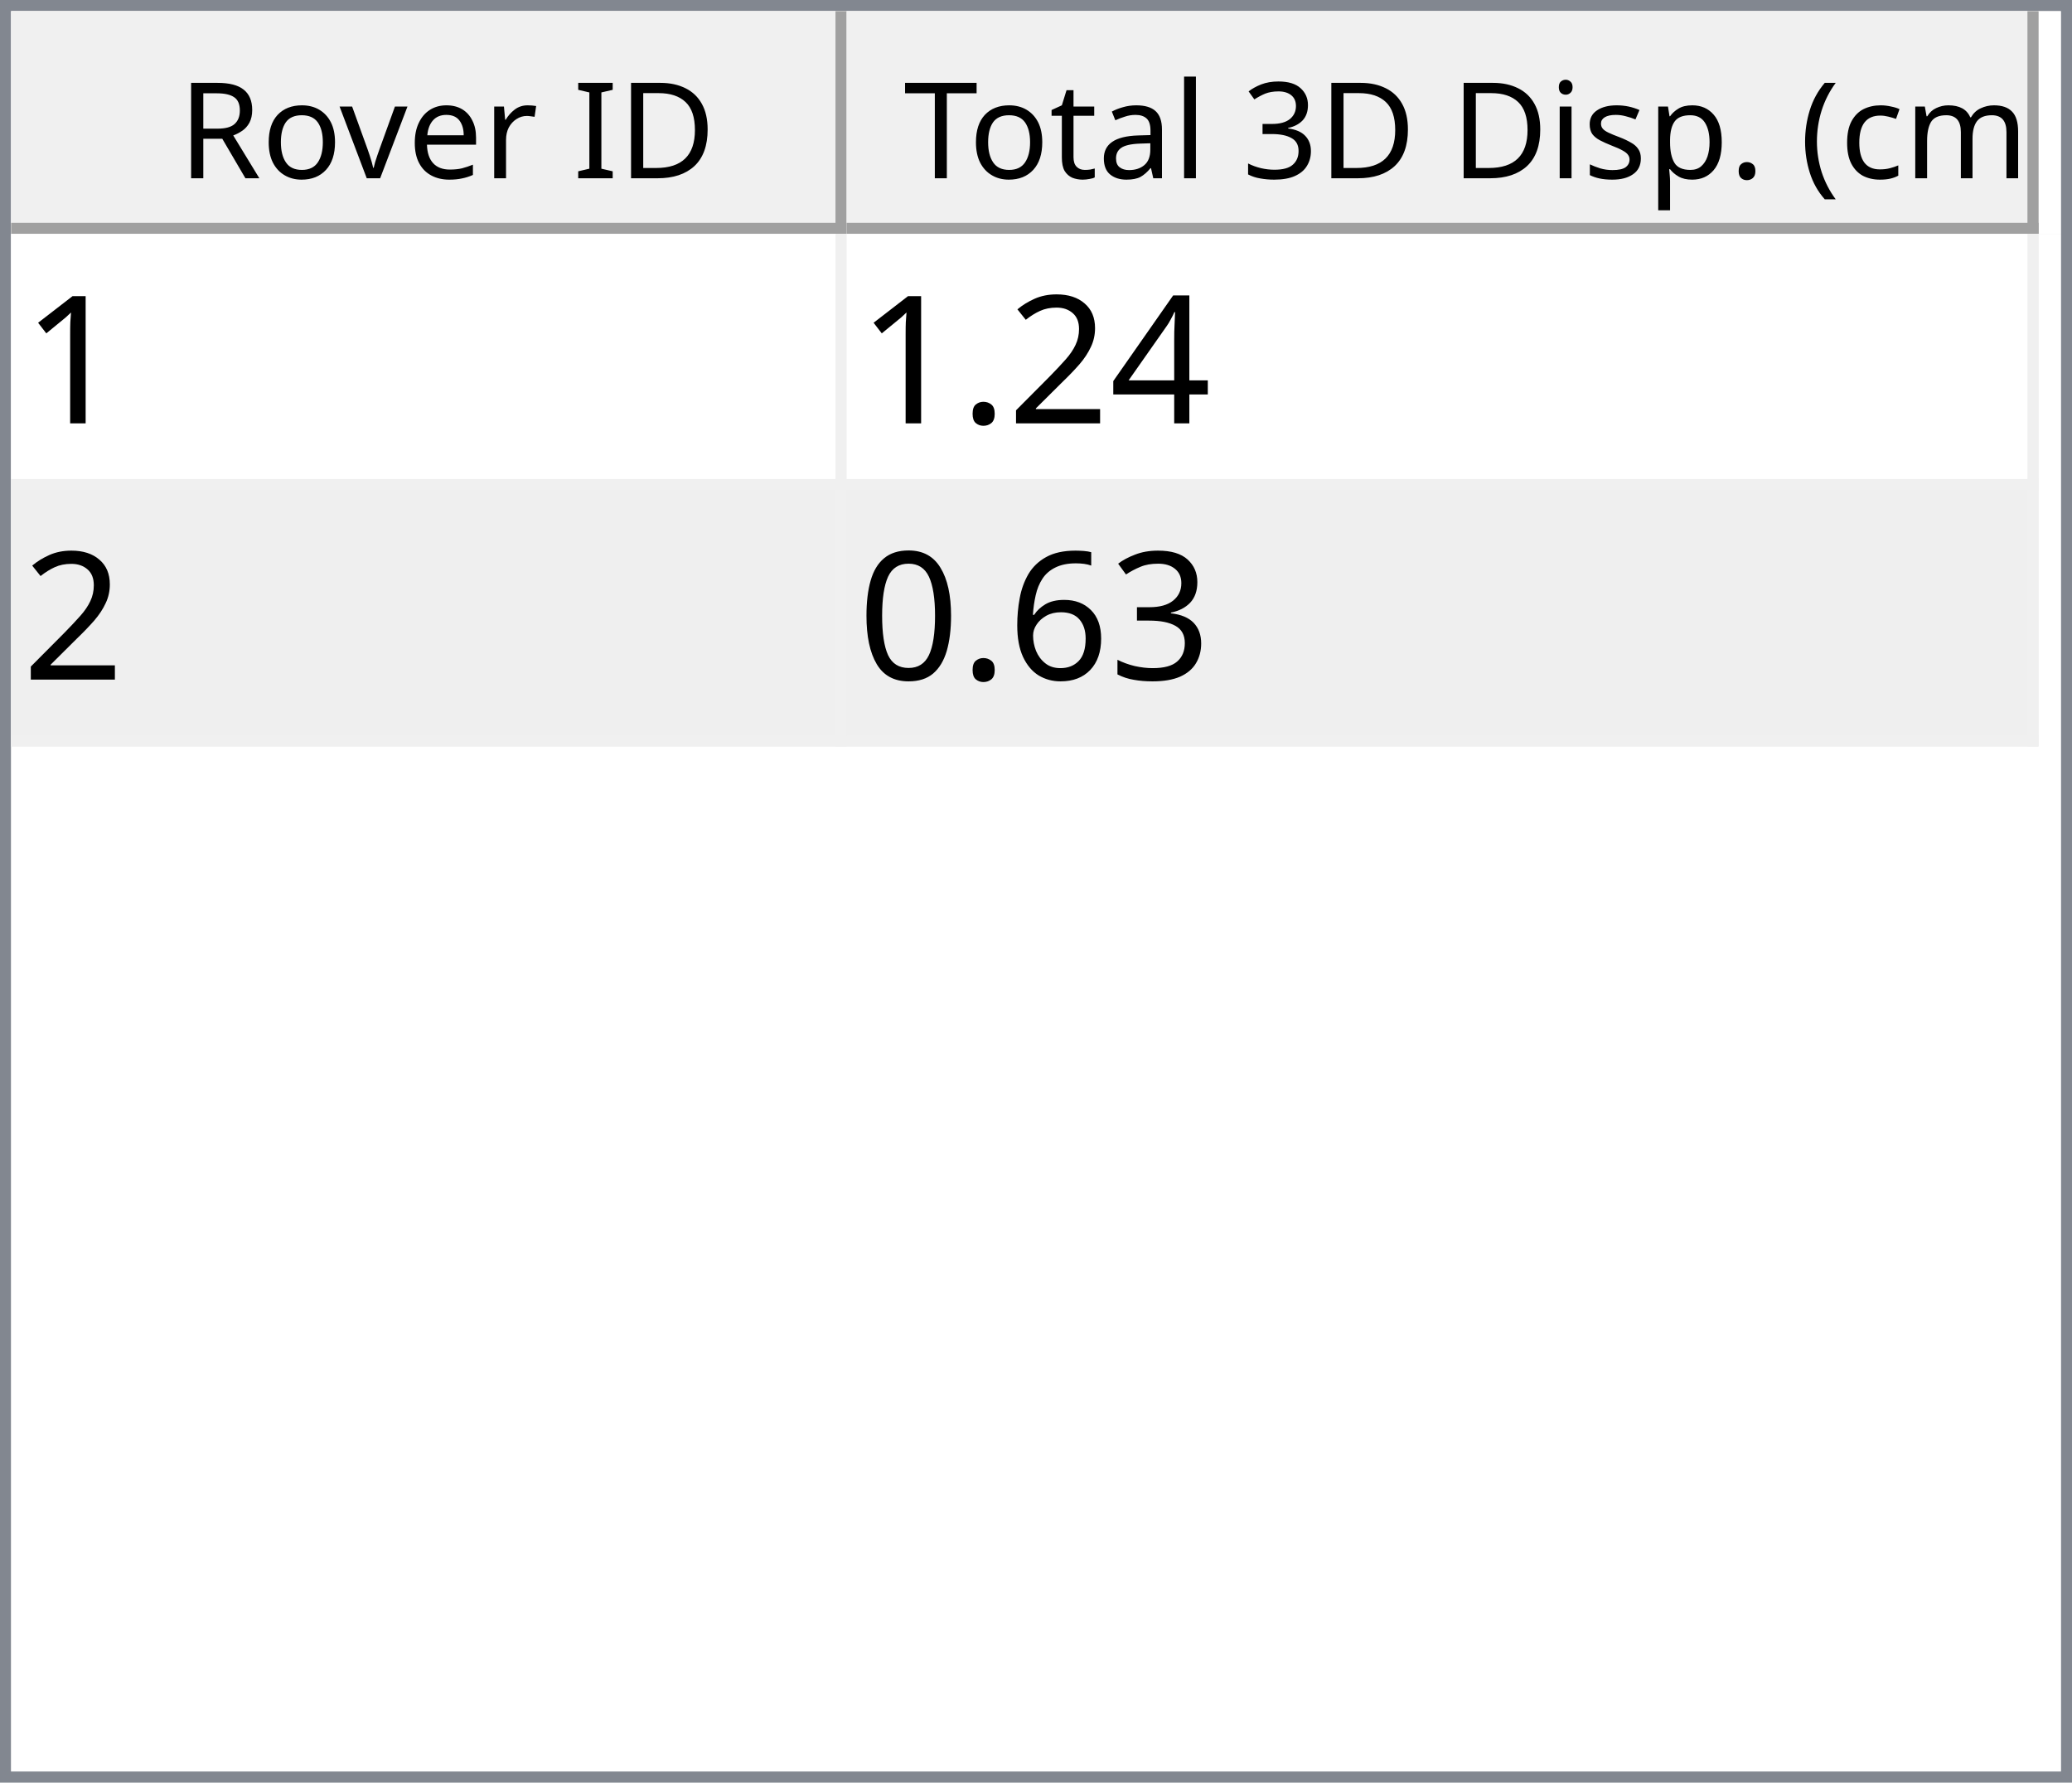
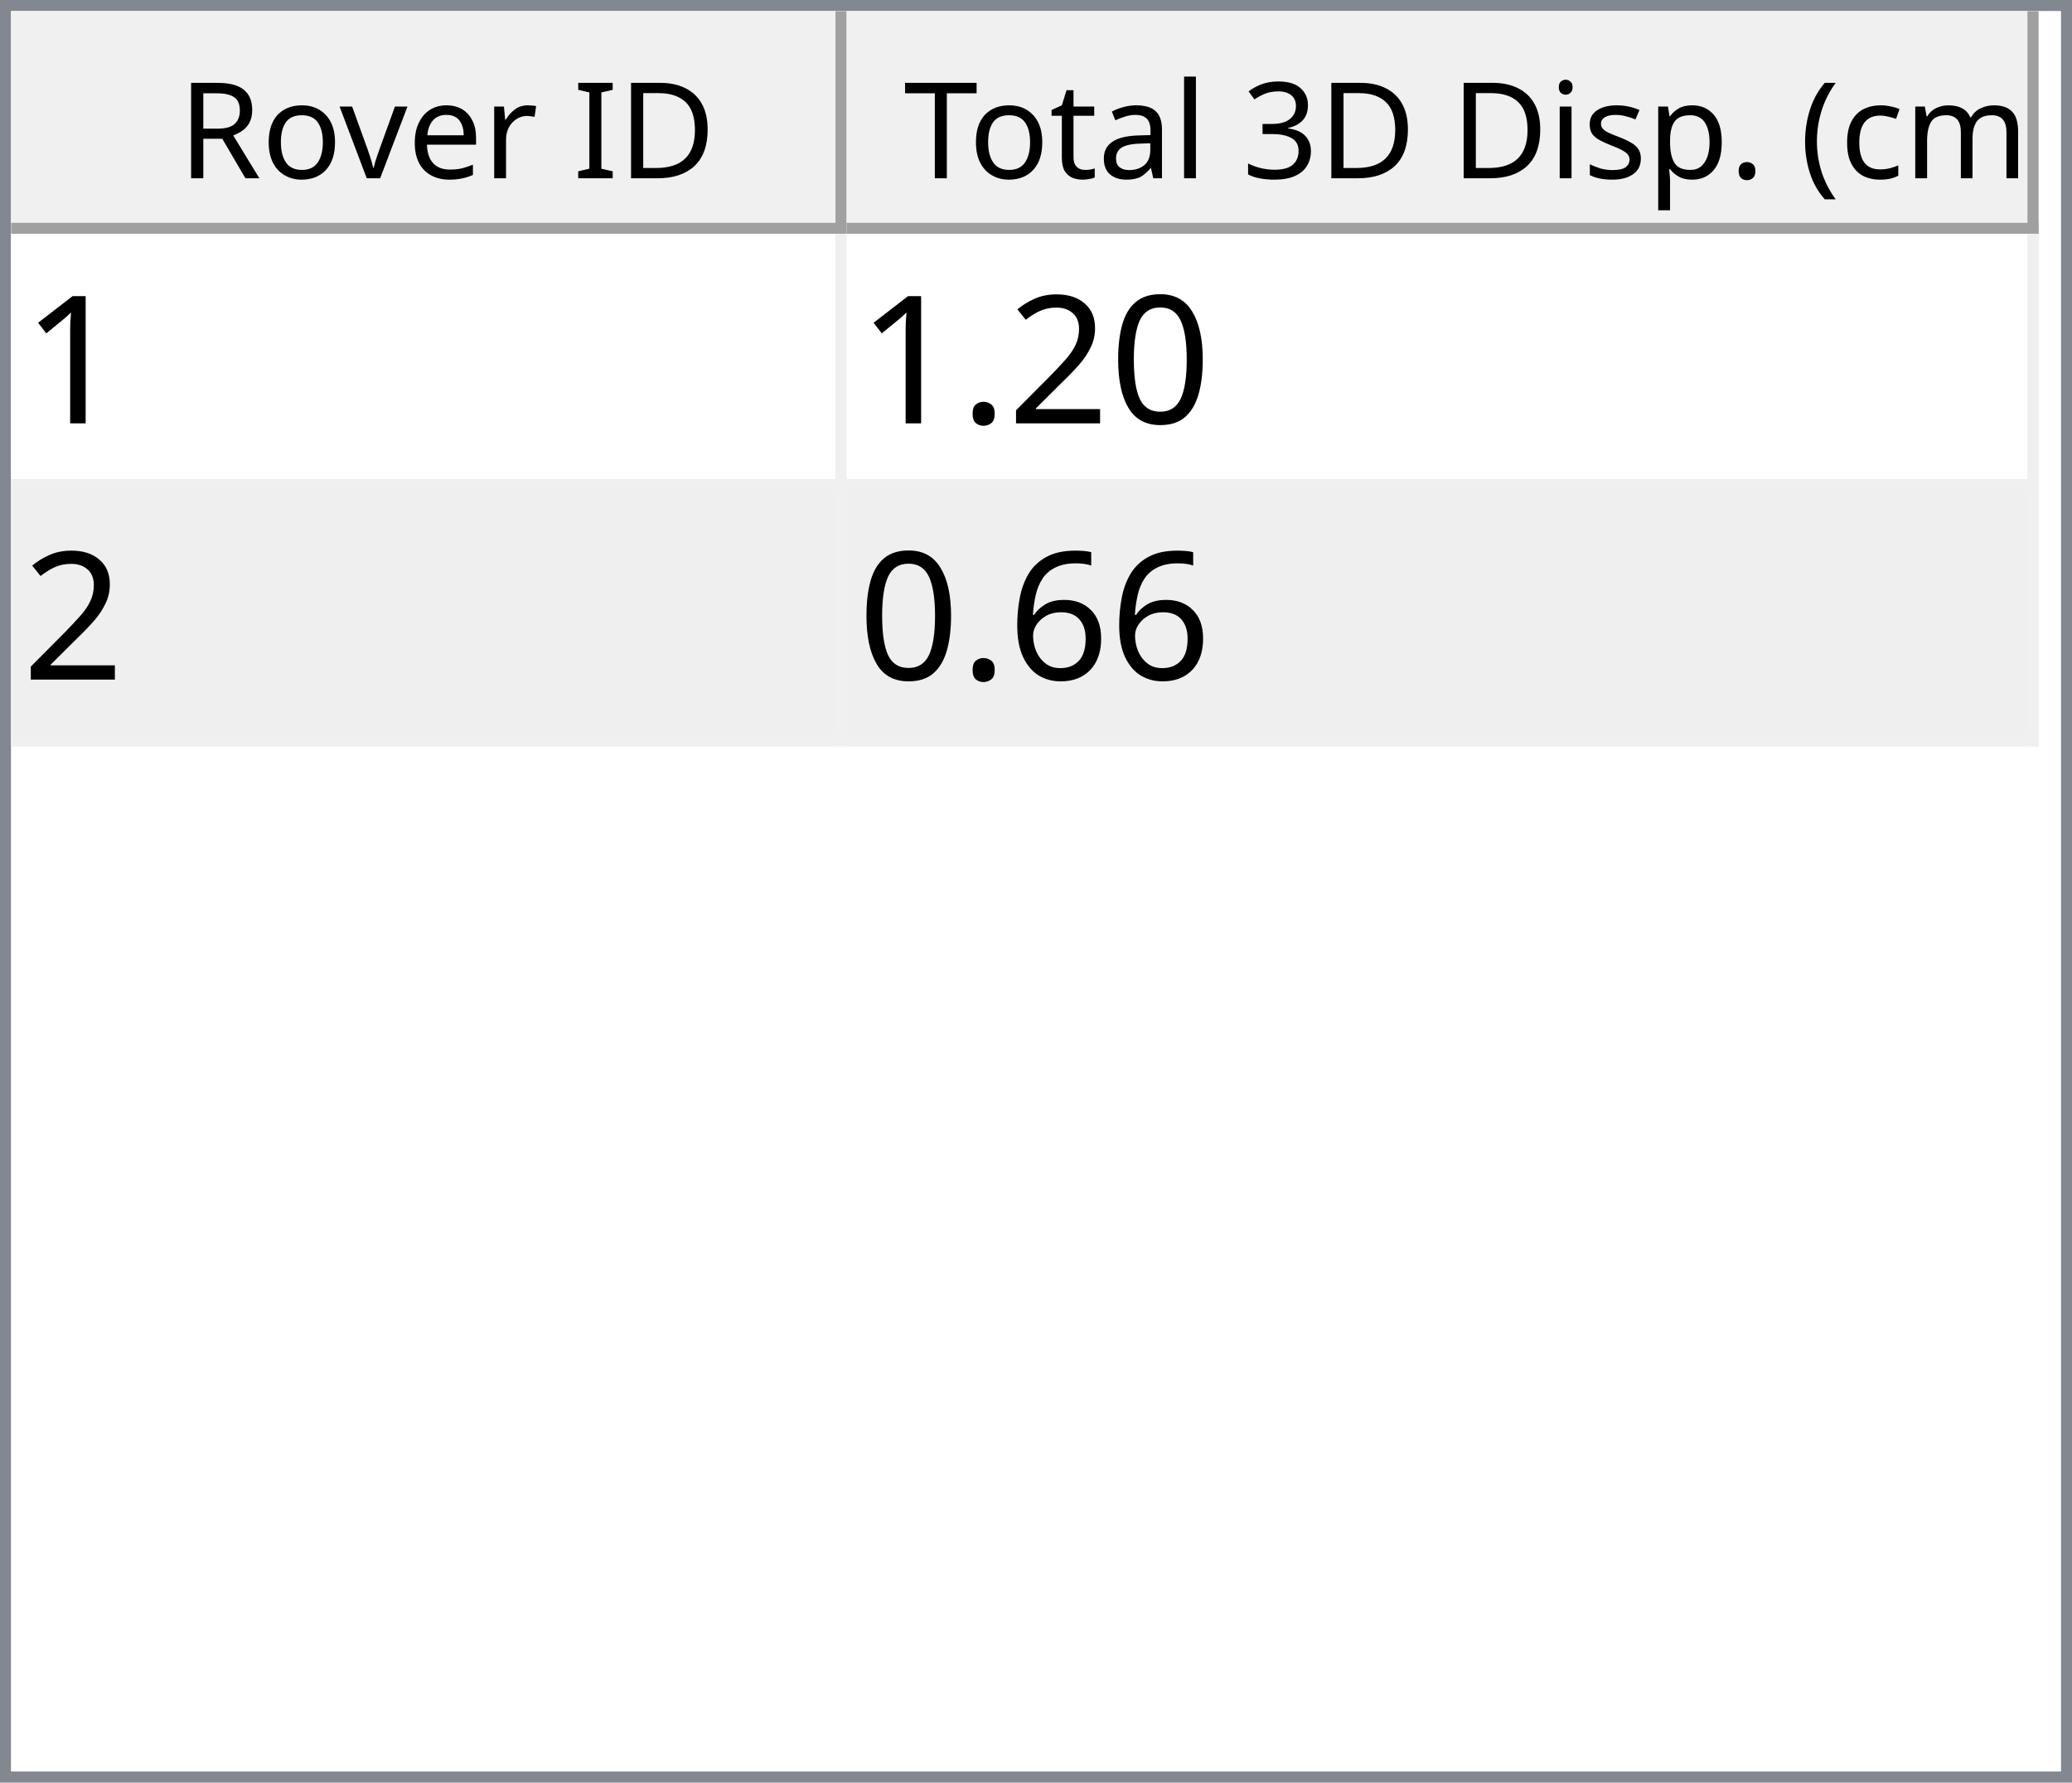
<svg xmlns="http://www.w3.org/2000/svg" style="fill-opacity:1; color-rendering:auto; color-interpolation:auto; text-rendering:auto; stroke:black; stroke-linecap:square; stroke-miterlimit:10; shape-rendering:auto; stroke-opacity:1; fill:black; stroke-dasharray:none; font-weight:normal; stroke-width:1; font-family:'Dialog'; font-style:normal; stroke-linejoin:miter; font-size:12px; stroke-dashoffset:0; image-rendering:auto;" width="186" height="160">
  <defs id="genericDefs" />
  <g>
    <defs id="defs1">
      <clipPath clipPathUnits="userSpaceOnUse" id="clipPath1">
        <path d="M0 0 L186 0 L186 160 L0 160 L0 0 Z" />
      </clipPath>
      <clipPath clipPathUnits="userSpaceOnUse" id="clipPath2">
        <path d="M0 0 L0 160 L186 160 L186 0 Z" />
      </clipPath>
      <clipPath clipPathUnits="userSpaceOnUse" id="clipPath3">
        <path d="M0 0 L0 20 L184 20 L184 0 Z" />
      </clipPath>
      <clipPath clipPathUnits="userSpaceOnUse" id="clipPath4">
        <path d="M0 0 L0 20 L75 20 L75 0 Z" />
      </clipPath>
      <clipPath clipPathUnits="userSpaceOnUse" id="clipPath5">
        <path d="M1 1 L1 19 L74 19 L74 1 Z" />
      </clipPath>
      <clipPath clipPathUnits="userSpaceOnUse" id="clipPath6">
        <path d="M0 0 L0 18 L73 18 L73 0 Z" />
      </clipPath>
      <clipPath clipPathUnits="userSpaceOnUse" id="clipPath7">
        <path d="M-0.5 -0.5 L-0.5 19.5 L74.5 19.5 L74.5 -0.5 Z" />
      </clipPath>
      <clipPath clipPathUnits="userSpaceOnUse" id="clipPath8">
        <path d="M0 0 L0 20 L107 20 L107 0 Z" />
      </clipPath>
      <clipPath clipPathUnits="userSpaceOnUse" id="clipPath9">
        <path d="M1 1 L1 19 L106 19 L106 1 Z" />
      </clipPath>
      <clipPath clipPathUnits="userSpaceOnUse" id="clipPath10">
        <path d="M0 0 L0 18 L105 18 L105 0 Z" />
      </clipPath>
      <clipPath clipPathUnits="userSpaceOnUse" id="clipPath11">
        <path d="M-0.5 -0.5 L-0.5 19.5 L106.5 19.5 L106.5 -0.5 Z" />
      </clipPath>
      <clipPath clipPathUnits="userSpaceOnUse" id="clipPath12">
        <path d="M0 0 L0 138 L184 138 L184 0 Z" />
      </clipPath>
      <clipPath clipPathUnits="userSpaceOnUse" id="clipPath13">
        <path d="M0 0 L0 46 L182 46 L182 0 Z" />
      </clipPath>
      <clipPath clipPathUnits="userSpaceOnUse" id="clipPath14">
        <path d="M-0.5 -0.5 L-0.5 45.5 L181.5 45.5 L181.5 -0.5 Z" />
      </clipPath>
      <clipPath clipPathUnits="userSpaceOnUse" id="clipPath15">
        <path d="M0 0 L0 22 L74 22 L74 0 Z" />
      </clipPath>
      <clipPath clipPathUnits="userSpaceOnUse" id="clipPath16">
        <path d="M0 0 L0 22 L106 22 L106 0 Z" />
      </clipPath>
      <font horiz-adv-x="64.551" id="font1">
        <font-face ascent="107.91" descent="25.098" units-per-em="100" style="font-style:normal; font-family:Segoe UI; font-weight:normal;" />
        <missing-glyph horiz-adv-x="64.551" d="M8.109 0 L8.109 68.266 L56.453 68.266 L56.453 0 L8.109 0 ZM15.328 7.234 L49.219 7.234 L49.219 61.031 L15.328 61.031 L15.328 7.234 Z" />
        <glyph unicode="D" horiz-adv-x="70.117" d="M9.188 0 L9.188 70.016 L28.516 70.016 Q65.531 70.016 65.531 35.891 Q65.531 19.672 55.25 9.836 Q44.969 0 27.734 0 L9.188 0 ZM17.391 62.594 L17.391 7.422 L27.828 7.422 Q41.609 7.422 49.273 14.797 Q56.938 22.172 56.938 35.688 Q56.938 62.594 28.328 62.594 L17.391 62.594 Z" />
        <glyph unicode="I" horiz-adv-x="26.611" d="M17.391 0 L9.188 0 L9.188 70.016 L17.391 70.016 L17.391 0 Z" />
        <glyph unicode=" " horiz-adv-x="27.393" d="" />
        <glyph unicode="r" horiz-adv-x="34.766" d="M34.188 41.891 Q32.078 43.5 28.125 43.5 Q23 43.5 19.555 38.672 Q16.109 33.844 16.109 25.484 L16.109 0 L8.109 0 L8.109 50 L16.109 50 L16.109 39.703 L16.312 39.703 Q18.016 44.969 21.531 47.922 Q25.047 50.875 29.391 50.875 Q32.516 50.875 34.188 50.203 L34.188 41.891 Z" />
        <glyph unicode="e" horiz-adv-x="52.295" d="M48.297 23 L12.984 23 Q13.188 14.656 17.484 10.109 Q21.781 5.562 29.297 5.562 Q37.75 5.562 44.828 11.141 L44.828 3.609 Q38.234 -1.172 27.391 -1.172 Q16.797 -1.172 10.742 5.641 Q4.688 12.453 4.688 24.812 Q4.688 36.469 11.305 43.82 Q17.922 51.172 27.734 51.172 Q37.547 51.172 42.922 44.828 Q48.297 38.484 48.297 27.203 L48.297 23 ZM40.094 29.781 Q40.047 36.719 36.75 40.578 Q33.453 44.438 27.594 44.438 Q21.922 44.438 17.969 40.383 Q14.016 36.328 13.094 29.781 L40.094 29.781 Z" />
        <glyph unicode="v" horiz-adv-x="47.9" d="M47.406 50 L27.484 0 L19.625 0 L0.688 50 L9.469 50 L22.172 13.672 Q23.578 9.672 23.922 6.688 L24.125 6.688 Q24.609 10.453 25.688 13.484 L38.969 50 L47.406 50 Z" />
        <glyph unicode="o" horiz-adv-x="58.594" d="M29 -1.172 Q17.922 -1.172 11.305 5.836 Q4.688 12.844 4.688 24.422 Q4.688 37.016 11.57 44.094 Q18.453 51.172 30.172 51.172 Q41.359 51.172 47.633 44.289 Q53.906 37.406 53.906 25.203 Q53.906 13.234 47.141 6.031 Q40.375 -1.172 29 -1.172 ZM29.594 44.438 Q21.875 44.438 17.383 39.188 Q12.891 33.938 12.891 24.703 Q12.891 15.828 17.43 10.695 Q21.969 5.562 29.594 5.562 Q37.359 5.562 41.531 10.594 Q45.703 15.625 45.703 24.906 Q45.703 34.281 41.531 39.359 Q37.359 44.438 29.594 44.438 Z" />
        <glyph unicode="R" horiz-adv-x="59.814" d="M59.375 0 L49.609 0 L37.891 19.625 Q36.281 22.359 34.766 24.289 Q33.25 26.219 31.664 27.438 Q30.078 28.656 28.25 29.219 Q26.422 29.781 24.125 29.781 L17.391 29.781 L17.391 0 L9.188 0 L9.188 70.016 L30.078 70.016 Q34.672 70.016 38.555 68.867 Q42.438 67.719 45.289 65.375 Q48.141 63.031 49.758 59.547 Q51.375 56.062 51.375 51.375 Q51.375 47.703 50.273 44.656 Q49.172 41.609 47.148 39.211 Q45.125 36.812 42.266 35.133 Q39.406 33.453 35.844 32.516 L35.844 32.328 Q37.594 31.547 38.891 30.547 Q40.188 29.547 41.359 28.18 Q42.531 26.812 43.68 25.078 Q44.828 23.344 46.234 21.047 L59.375 0 ZM17.391 62.594 L17.391 37.203 L28.516 37.203 Q31.594 37.203 34.203 38.133 Q36.812 39.062 38.719 40.797 Q40.625 42.531 41.703 45.047 Q42.781 47.562 42.781 50.688 Q42.781 56.297 39.141 59.445 Q35.5 62.594 28.609 62.594 L17.391 62.594 Z" />
        <glyph unicode=")" horiz-adv-x="30.176" d="M8.297 -15.922 L1.172 -15.922 Q16.406 2.344 16.406 26.812 Q16.406 51.469 1.078 70.016 L8.297 70.016 Q23.531 52.156 23.531 26.703 Q23.531 1.375 8.297 -15.922 Z" />
        <glyph unicode="m" horiz-adv-x="86.133" d="M79.109 0 L71.094 0 L71.094 28.719 Q71.094 37.016 68.531 40.727 Q65.969 44.438 59.906 44.438 Q54.781 44.438 51.195 39.75 Q47.609 35.062 47.609 28.516 L47.609 0 L39.594 0 L39.594 29.688 Q39.594 44.438 28.219 44.438 Q22.953 44.438 19.531 40.016 Q16.109 35.594 16.109 28.516 L16.109 0 L8.109 0 L8.109 50 L16.109 50 L16.109 42.094 L16.312 42.094 Q21.625 51.172 31.844 51.172 Q36.969 51.172 40.773 48.312 Q44.578 45.453 46 40.828 Q51.562 51.172 62.594 51.172 Q79.109 51.172 79.109 30.812 L79.109 0 Z" />
        <glyph unicode="c" horiz-adv-x="46.191" d="M42.188 2.297 Q36.422 -1.172 28.516 -1.172 Q17.828 -1.172 11.258 5.789 Q4.688 12.75 4.688 23.828 Q4.688 36.188 11.766 43.68 Q18.844 51.172 30.672 51.172 Q37.25 51.172 42.281 48.734 L42.281 40.531 Q36.719 44.438 30.375 44.438 Q22.703 44.438 17.797 38.945 Q12.891 33.453 12.891 24.516 Q12.891 15.719 17.508 10.641 Q22.125 5.562 29.891 5.562 Q36.422 5.562 42.188 9.906 L42.188 2.297 Z" />
        <glyph unicode="(" horiz-adv-x="30.176" d="M29.109 -15.922 L21.969 -15.922 Q6.844 1.375 6.844 26.703 Q6.844 52.156 21.969 70.016 L29.203 70.016 Q13.875 51.469 13.875 26.812 Q13.875 2.344 29.109 -15.922 Z" />
        <glyph unicode="." horiz-adv-x="21.68" d="M10.891 -1.078 Q8.641 -1.078 7.055 0.539 Q5.469 2.156 5.469 4.391 Q5.469 6.641 7.055 8.273 Q8.641 9.906 10.891 9.906 Q13.188 9.906 14.797 8.273 Q16.406 6.641 16.406 4.391 Q16.406 2.156 14.797 0.539 Q13.188 -1.078 10.891 -1.078 Z" />
        <glyph unicode="p" horiz-adv-x="58.789" d="M16.312 7.234 L16.109 7.234 L16.109 -23 L8.109 -23 L8.109 50 L16.109 50 L16.109 41.219 L16.312 41.219 Q22.219 51.172 33.594 51.172 Q43.266 51.172 48.688 44.461 Q54.109 37.75 54.109 26.469 Q54.109 13.922 48 6.375 Q41.891 -1.172 31.297 -1.172 Q21.578 -1.172 16.312 7.234 ZM16.109 27.391 L16.109 20.406 Q16.109 14.203 20.141 9.883 Q24.172 5.562 30.375 5.562 Q37.641 5.562 41.773 11.133 Q45.906 16.703 45.906 26.609 Q45.906 34.969 42.047 39.703 Q38.188 44.438 31.594 44.438 Q24.609 44.438 20.359 39.578 Q16.109 34.719 16.109 27.391 Z" />
        <glyph unicode="s" horiz-adv-x="42.432" d="M5.078 1.812 L5.078 10.406 Q11.625 5.562 19.484 5.562 Q30.031 5.562 30.031 12.594 Q30.031 14.594 29.125 15.992 Q28.219 17.391 26.68 18.461 Q25.141 19.531 23.07 20.383 Q21 21.234 18.609 22.172 Q15.281 23.484 12.766 24.828 Q10.25 26.172 8.57 27.859 Q6.891 29.547 6.031 31.695 Q5.172 33.844 5.172 36.719 Q5.172 40.234 6.789 42.945 Q8.406 45.656 11.086 47.484 Q13.766 49.312 17.211 50.242 Q20.656 51.172 24.312 51.172 Q30.812 51.172 35.938 48.922 L35.938 40.828 Q30.422 44.438 23.25 44.438 Q21 44.438 19.195 43.922 Q17.391 43.406 16.094 42.477 Q14.797 41.547 14.086 40.258 Q13.375 38.969 13.375 37.406 Q13.375 35.453 14.086 34.133 Q14.797 32.812 16.164 31.789 Q17.531 30.766 19.484 29.938 Q21.438 29.109 23.922 28.125 Q27.25 26.859 29.883 25.516 Q32.516 24.172 34.375 22.484 Q36.234 20.797 37.234 18.602 Q38.234 16.406 38.234 13.375 Q38.234 9.672 36.602 6.938 Q34.969 4.203 32.234 2.398 Q29.5 0.594 25.93 -0.289 Q22.359 -1.172 18.453 -1.172 Q10.75 -1.172 5.078 1.812 Z" />
        <glyph unicode="i" horiz-adv-x="24.219" d="M12.203 62.703 Q10.062 62.703 8.547 64.164 Q7.031 65.625 7.031 67.875 Q7.031 70.125 8.547 71.609 Q10.062 73.094 12.203 73.094 Q14.406 73.094 15.945 71.609 Q17.484 70.125 17.484 67.875 Q17.484 65.719 15.945 64.211 Q14.406 62.703 12.203 62.703 ZM16.109 0 L8.109 0 L8.109 50 L16.109 50 L16.109 0 Z" />
        <glyph unicode="3" horiz-adv-x="53.906" d="M46.531 19.828 Q46.531 15.094 44.75 11.211 Q42.969 7.328 39.719 4.57 Q36.469 1.812 31.93 0.297 Q27.391 -1.219 21.922 -1.219 Q11.922 -1.219 6 2.594 L6 11.188 Q13.094 5.609 22.219 5.609 Q25.875 5.609 28.828 6.539 Q31.781 7.469 33.906 9.227 Q36.031 10.984 37.18 13.477 Q38.328 15.969 38.328 19.094 Q38.328 32.812 18.797 32.812 L12.984 32.812 L12.984 39.594 L18.5 39.594 Q35.797 39.594 35.797 52.484 Q35.797 64.406 22.609 64.406 Q15.188 64.406 8.688 59.422 L8.688 67.188 Q15.375 71.188 24.609 71.188 Q29 71.188 32.57 69.969 Q36.141 68.75 38.68 66.555 Q41.219 64.359 42.609 61.281 Q44 58.203 44 54.5 Q44 40.672 30.031 36.719 L30.031 36.531 Q33.594 36.141 36.625 34.797 Q39.656 33.453 41.852 31.305 Q44.047 29.156 45.289 26.25 Q46.531 23.344 46.531 19.828 Z" />
        <glyph unicode="l" horiz-adv-x="24.219" d="M16.109 0 L8.109 0 L8.109 74.031 L16.109 74.031 L16.109 0 Z" />
        <glyph unicode="a" horiz-adv-x="50.879" d="M43.891 0 L35.891 0 L35.891 7.812 L35.688 7.812 Q30.469 -1.172 20.312 -1.172 Q12.844 -1.172 8.617 2.781 Q4.391 6.734 4.391 13.281 Q4.391 27.297 20.906 29.594 L35.891 31.688 Q35.891 44.438 25.594 44.438 Q16.547 44.438 9.281 38.281 L9.281 46.484 Q16.656 51.172 26.266 51.172 Q43.891 51.172 43.891 32.516 L43.891 0 ZM35.891 25.297 L23.828 23.641 Q18.266 22.859 15.43 20.875 Q12.594 18.891 12.594 13.875 Q12.594 10.203 15.211 7.883 Q17.828 5.562 22.172 5.562 Q28.125 5.562 32.008 9.742 Q35.891 13.922 35.891 20.312 L35.891 25.297 Z" />
        <glyph unicode="t" horiz-adv-x="33.887" d="M31.297 0.484 Q28.469 -1.078 23.828 -1.078 Q10.688 -1.078 10.688 13.578 L10.688 43.172 L2.094 43.172 L2.094 50 L10.688 50 L10.688 62.203 L18.703 64.797 L18.703 50 L31.297 50 L31.297 43.172 L18.703 43.172 L18.703 14.984 Q18.703 9.969 20.414 7.82 Q22.125 5.672 26.078 5.672 Q29.109 5.672 31.297 7.328 L31.297 0.484 Z" />
        <glyph unicode="T" horiz-adv-x="52.393" d="M50.594 62.594 L30.375 62.594 L30.375 0 L22.172 0 L22.172 62.594 L2 62.594 L2 70.016 L50.594 70.016 L50.594 62.594 Z" />
      </font>
      <font horiz-adv-x="75.0" id="font2">
        <font-face ascent="100.537" descent="21.973" units-per-em="100" style="font-style:normal; font-family:sans-serif; font-weight:normal;" />
        <missing-glyph horiz-adv-x="75.0" d="M12.5 0 L12.5 62.5 L62.5 62.5 L62.5 0 L12.5 0 ZM14.062 1.562 L60.938 1.562 L60.938 60.938 L14.062 60.938 L14.062 1.562 Z" />
        <glyph unicode="1" horiz-adv-x="55.615" d="M37.25 0 L28.469 0 L28.469 56 Q25.297 52.984 20.141 49.953 Q14.984 46.922 10.891 45.406 L10.891 53.906 Q18.266 57.375 23.781 62.305 Q29.297 67.234 31.594 71.875 L37.25 71.875 L37.25 0 Z" />
-         <glyph unicode="4" horiz-adv-x="55.615" d="M32.328 0 L32.328 17.141 L1.266 17.141 L1.266 25.203 L33.938 71.578 L41.109 71.578 L41.109 25.203 L50.781 25.203 L50.781 17.141 L41.109 17.141 L41.109 0 L32.328 0 ZM32.328 25.203 L32.328 57.469 L9.906 25.203 L32.328 25.203 Z" />
+         <glyph unicode="0" horiz-adv-x="55.615" d="M4.156 35.297 Q4.156 48 6.766 55.742 Q9.375 63.484 14.523 67.68 Q19.672 71.875 27.484 71.875 Q33.25 71.875 37.594 69.555 Q41.938 67.234 44.773 62.867 Q47.609 58.5 49.219 52.227 Q50.828 45.953 50.828 35.297 Q50.828 22.703 48.242 14.969 Q45.656 7.234 40.508 3.008 Q35.359 -1.219 27.484 -1.219 Q17.141 -1.219 11.234 6.203 Q4.156 15.141 4.156 35.297 ZM13.188 35.297 Q13.188 17.672 17.312 11.836 Q21.438 6 27.484 6 Q33.547 6 37.672 11.859 Q41.797 17.719 41.797 35.297 Q41.797 52.984 37.672 58.789 Q33.547 64.594 27.391 64.594 Q21.344 64.594 17.719 59.469 Q13.188 52.938 13.188 35.297 Z" />
        <glyph unicode="2" horiz-adv-x="55.615" d="M50.344 8.453 L50.344 0 L3.031 0 Q2.938 3.172 4.047 6.109 Q5.859 10.938 9.836 15.625 Q13.812 20.312 21.344 26.469 Q33.016 36.031 37.117 41.625 Q41.219 47.219 41.219 52.203 Q41.219 57.422 37.477 61.008 Q33.734 64.594 27.734 64.594 Q21.391 64.594 17.578 60.789 Q13.766 56.984 13.719 50.25 L4.688 51.172 Q5.609 61.281 11.664 66.578 Q17.719 71.875 27.938 71.875 Q38.234 71.875 44.242 66.164 Q50.25 60.453 50.25 52 Q50.25 47.703 48.492 43.555 Q46.734 39.406 42.656 34.812 Q38.578 30.219 29.109 22.219 Q21.188 15.578 18.945 13.211 Q16.703 10.844 15.234 8.453 L50.344 8.453 Z" />
        <glyph unicode="." horiz-adv-x="27.783" d="M9.078 0 L9.078 10.016 L19.094 10.016 L19.094 0 L9.078 0 Z" />
-         <glyph unicode="3" horiz-adv-x="55.615" d="M4.203 18.891 L12.984 20.062 Q14.5 12.594 18.141 9.297 Q21.781 6 27 6 Q33.203 6 37.477 10.297 Q41.75 14.594 41.75 20.953 Q41.75 27 37.797 30.93 Q33.844 34.859 27.734 34.859 Q25.25 34.859 21.531 33.891 L22.516 41.609 Q23.391 41.5 23.922 41.5 Q29.547 41.5 34.039 44.43 Q38.531 47.359 38.531 53.469 Q38.531 58.297 35.258 61.477 Q31.984 64.656 26.812 64.656 Q21.688 64.656 18.266 61.43 Q14.844 58.203 13.875 51.766 L5.078 53.328 Q6.688 62.156 12.398 67.016 Q18.109 71.875 26.609 71.875 Q32.469 71.875 37.398 69.359 Q42.328 66.844 44.945 62.5 Q47.562 58.156 47.562 53.266 Q47.562 48.641 45.07 44.828 Q42.578 41.016 37.703 38.766 Q44.047 37.312 47.562 32.695 Q51.078 28.078 51.078 21.141 Q51.078 11.766 44.242 5.25 Q37.406 -1.266 26.953 -1.266 Q17.531 -1.266 11.305 4.352 Q5.078 9.969 4.203 18.891 Z" />
        <glyph unicode="6" horiz-adv-x="55.615" d="M49.75 54.047 L41.016 53.375 Q39.844 58.547 37.703 60.891 Q34.125 64.656 28.906 64.656 Q24.703 64.656 21.531 62.312 Q17.391 59.281 14.992 53.469 Q12.594 47.656 12.5 36.922 Q15.672 41.75 20.266 44.094 Q24.859 46.438 29.891 46.438 Q38.672 46.438 44.852 39.969 Q51.031 33.5 51.031 23.25 Q51.031 16.5 48.125 10.719 Q45.219 4.938 40.141 1.859 Q35.062 -1.219 28.609 -1.219 Q17.625 -1.219 10.695 6.859 Q3.766 14.938 3.766 33.5 Q3.766 54.25 11.422 63.672 Q18.109 71.875 29.438 71.875 Q37.891 71.875 43.289 67.141 Q48.688 62.406 49.75 54.047 ZM13.875 23.188 Q13.875 18.656 15.797 14.508 Q17.719 10.359 21.188 8.18 Q24.656 6 28.469 6 Q34.031 6 38.039 10.492 Q42.047 14.984 42.047 22.703 Q42.047 30.125 38.086 34.398 Q34.125 38.672 28.125 38.672 Q22.172 38.672 18.023 34.398 Q13.875 30.125 13.875 23.188 Z" />
-         <glyph unicode="0" horiz-adv-x="55.615" d="M4.156 35.297 Q4.156 48 6.766 55.742 Q9.375 63.484 14.523 67.68 Q19.672 71.875 27.484 71.875 Q33.25 71.875 37.594 69.555 Q41.938 67.234 44.773 62.867 Q47.609 58.5 49.219 52.227 Q50.828 45.953 50.828 35.297 Q50.828 22.703 48.242 14.969 Q45.656 7.234 40.508 3.008 Q35.359 -1.219 27.484 -1.219 Q17.141 -1.219 11.234 6.203 Q4.156 15.141 4.156 35.297 ZM13.188 35.297 Q13.188 17.672 17.312 11.836 Q21.438 6 27.484 6 Q33.547 6 37.672 11.859 Q41.797 17.719 41.797 35.297 Q41.797 52.984 37.672 58.789 Q33.547 64.594 27.391 64.594 Q21.344 64.594 17.719 59.469 Q13.188 52.938 13.188 35.297 Z" />
      </font>
    </defs>
    <g style="fill:white; stroke:white;">
      <rect x="0" y="0" width="186" style="clip-path:url(#clipPath1); stroke:none;" height="160" />
    </g>
    <g style="fill:white; text-rendering:optimizeSpeed; color-rendering:optimizeSpeed; image-rendering:optimizeSpeed; shape-rendering:crispEdges; stroke:white; color-interpolation:sRGB;">
      <rect x="0" width="186" height="160" y="0" style="stroke:none;" />
      <path style="stroke:none;" d="M0 160 L186 160 L186 0 L0 0 Z" />
    </g>
    <g style="fill:rgb(240,240,240); font-family:'Segoe UI'; stroke:rgb(240,240,240);">
      <rect x="0" y="0" width="186" style="clip-path:url(#clipPath2); stroke:none;" height="160" />
    </g>
    <g style="fill:rgb(130,135,144); font-family:'Segoe UI'; stroke:rgb(130,135,144);">
      <path d="M0 0 L186 0 L186 160 L0 160 L0 0 ZM1 1 L185 1 L185 159 L1 159 L1 1 Z" style="fill-rule:evenodd; clip-path:url(#clipPath2); stroke:none;" />
    </g>
    <g style="fill:white; font-family:'Segoe UI'; stroke:white;" transform="translate(1,1)">
      <rect x="0" y="0" width="184" style="clip-path:url(#clipPath3); stroke:none;" height="20" />
    </g>
    <g style="fill:rgb(240,240,240); font-family:'Segoe UI'; stroke:rgb(240,240,240);" transform="translate(1,1)">
      <rect x="0" y="0" width="75" style="clip-path:url(#clipPath4); stroke:none;" height="20" />
    </g>
    <g style="font-family:'Segoe UI';" transform="translate(2,2)">
      <text x="14" xml:space="preserve" y="14" style="clip-path:url(#clipPath6); stroke:none;">Rover ID</text>
    </g>
    <g style="fill:rgb(160,160,160); font-family:'Segoe UI'; stroke:rgb(160,160,160); stroke-linejoin:bevel;" transform="translate(1.5,1.5)">
      <line x1="74" x2="74" y1="0" style="fill:none; clip-path:url(#clipPath7);" y2="19" />
    </g>
    <g style="fill:rgb(160,160,160); font-family:'Segoe UI'; stroke:rgb(160,160,160); stroke-linejoin:bevel;" transform="matrix(1,0,0,1,1,1) translate(0.5,0.5)">
      <line x1="0" x2="74" y1="19" style="fill:none; clip-path:url(#clipPath7);" y2="19" />
    </g>
    <g style="fill:rgb(240,240,240); font-family:'Segoe UI'; stroke:rgb(240,240,240);" transform="translate(76,1)">
      <rect x="0" y="0" width="107" style="clip-path:url(#clipPath8); stroke:none;" height="20" />
    </g>
    <g style="font-family:'Segoe UI';" transform="translate(77,2)">
      <text x="1" xml:space="preserve" y="14" style="clip-path:url(#clipPath10); stroke:none;"> Total 3D Disp. (cm)</text>
    </g>
    <g style="fill:rgb(160,160,160); font-family:'Segoe UI'; stroke:rgb(160,160,160); stroke-linejoin:bevel;" transform="translate(76.5,1.5)">
      <line x1="106" x2="106" y1="0" style="fill:none; clip-path:url(#clipPath11);" y2="19" />
    </g>
    <g style="fill:rgb(160,160,160); font-family:'Segoe UI'; stroke:rgb(160,160,160); stroke-linejoin:bevel;" transform="matrix(1,0,0,1,76,1) translate(0.5,0.5)">
      <line x1="0" x2="106" y1="19" style="fill:none; clip-path:url(#clipPath11);" y2="19" />
    </g>
    <g style="fill:white; font-family:'Segoe UI'; stroke:white;" transform="translate(1,21)">
      <rect x="0" y="0" width="184" style="clip-path:url(#clipPath12); stroke:none;" height="138" />
    </g>
    <g style="fill:rgb(240,240,240); font-size:16px; font-family:sans-serif; stroke:rgb(240,240,240);" transform="translate(1,21)">
      <rect x="0" y="0" width="182" style="clip-path:url(#clipPath13); stroke:none;" height="46" />
      <line transform="translate(0.5,0.5)" x1="0" x2="181" y1="22" style="clip-path:url(#clipPath14); fill:none; stroke-linejoin:bevel;" y2="22" />
    </g>
    <g transform="matrix(1,0,0,1,1,21) translate(0.5,0.5)" style="fill:rgb(240,240,240); font-size:16px; font-family:sans-serif; stroke:rgb(240,240,240); stroke-linejoin:bevel;">
      <line x1="0" x2="181" y1="45" style="fill:none; clip-path:url(#clipPath14);" y2="45" />
    </g>
    <g transform="matrix(1,0,0,1,1,21) translate(0.5,0.5)" style="fill:rgb(240,240,240); font-size:16px; font-family:sans-serif; stroke:rgb(240,240,240); stroke-linejoin:bevel;">
      <line x1="74" x2="74" y1="0" style="fill:none; clip-path:url(#clipPath14);" y2="45" />
    </g>
    <g transform="matrix(1,0,0,1,1,21) translate(0.5,0.5)" style="fill:rgb(240,240,240); font-size:16px; font-family:sans-serif; stroke:rgb(240,240,240); stroke-linejoin:bevel;">
      <line x1="181" x2="181" y1="0" style="fill:none; clip-path:url(#clipPath14);" y2="45" />
    </g>
    <g style="fill:white; font-size:16px; font-family:sans-serif; stroke:white;" transform="matrix(1,0,0,1,1,21)">
      <rect x="0" y="0" width="74" style="clip-path:url(#clipPath15); stroke:none;" height="22" />
      <text x="1" y="17" style="fill:black; clip-path:url(#clipPath15); stroke:none;" xml:space="preserve">1</text>
    </g>
    <g style="fill:white; font-size:16px; font-family:sans-serif; stroke:white;" transform="matrix(1,0,0,1,1,21) translate(75,0)">
      <rect x="0" y="0" width="106" style="clip-path:url(#clipPath16); stroke:none;" height="22" />
-       <text x="1" y="17" style="fill:black; clip-path:url(#clipPath16); stroke:none;" xml:space="preserve">1.24</text>
+       <text x="1" y="17" style="fill:black; clip-path:url(#clipPath16); stroke:none;" xml:space="preserve">1.20</text>
    </g>
    <g style="fill:rgb(239,239,239); font-size:16px; font-family:sans-serif; stroke:rgb(239,239,239);" transform="matrix(1,0,0,1,1,21) translate(0,23)">
      <rect x="0" y="0" width="74" style="clip-path:url(#clipPath15); stroke:none;" height="22" />
      <text x="1" y="17" style="fill:black; clip-path:url(#clipPath15); stroke:none;" xml:space="preserve">2</text>
    </g>
    <g style="fill:rgb(239,239,239); font-size:16px; font-family:sans-serif; stroke:rgb(239,239,239);" transform="matrix(1,0,0,1,1,21) translate(75,23)">
      <rect x="0" y="0" width="106" style="clip-path:url(#clipPath16); stroke:none;" height="22" />
-       <text x="1" y="17" style="fill:black; clip-path:url(#clipPath16); stroke:none;" xml:space="preserve">0.63</text>
+       <text x="1" y="17" style="fill:black; clip-path:url(#clipPath16); stroke:none;" xml:space="preserve">0.66</text>
    </g>
  </g>
</svg>
